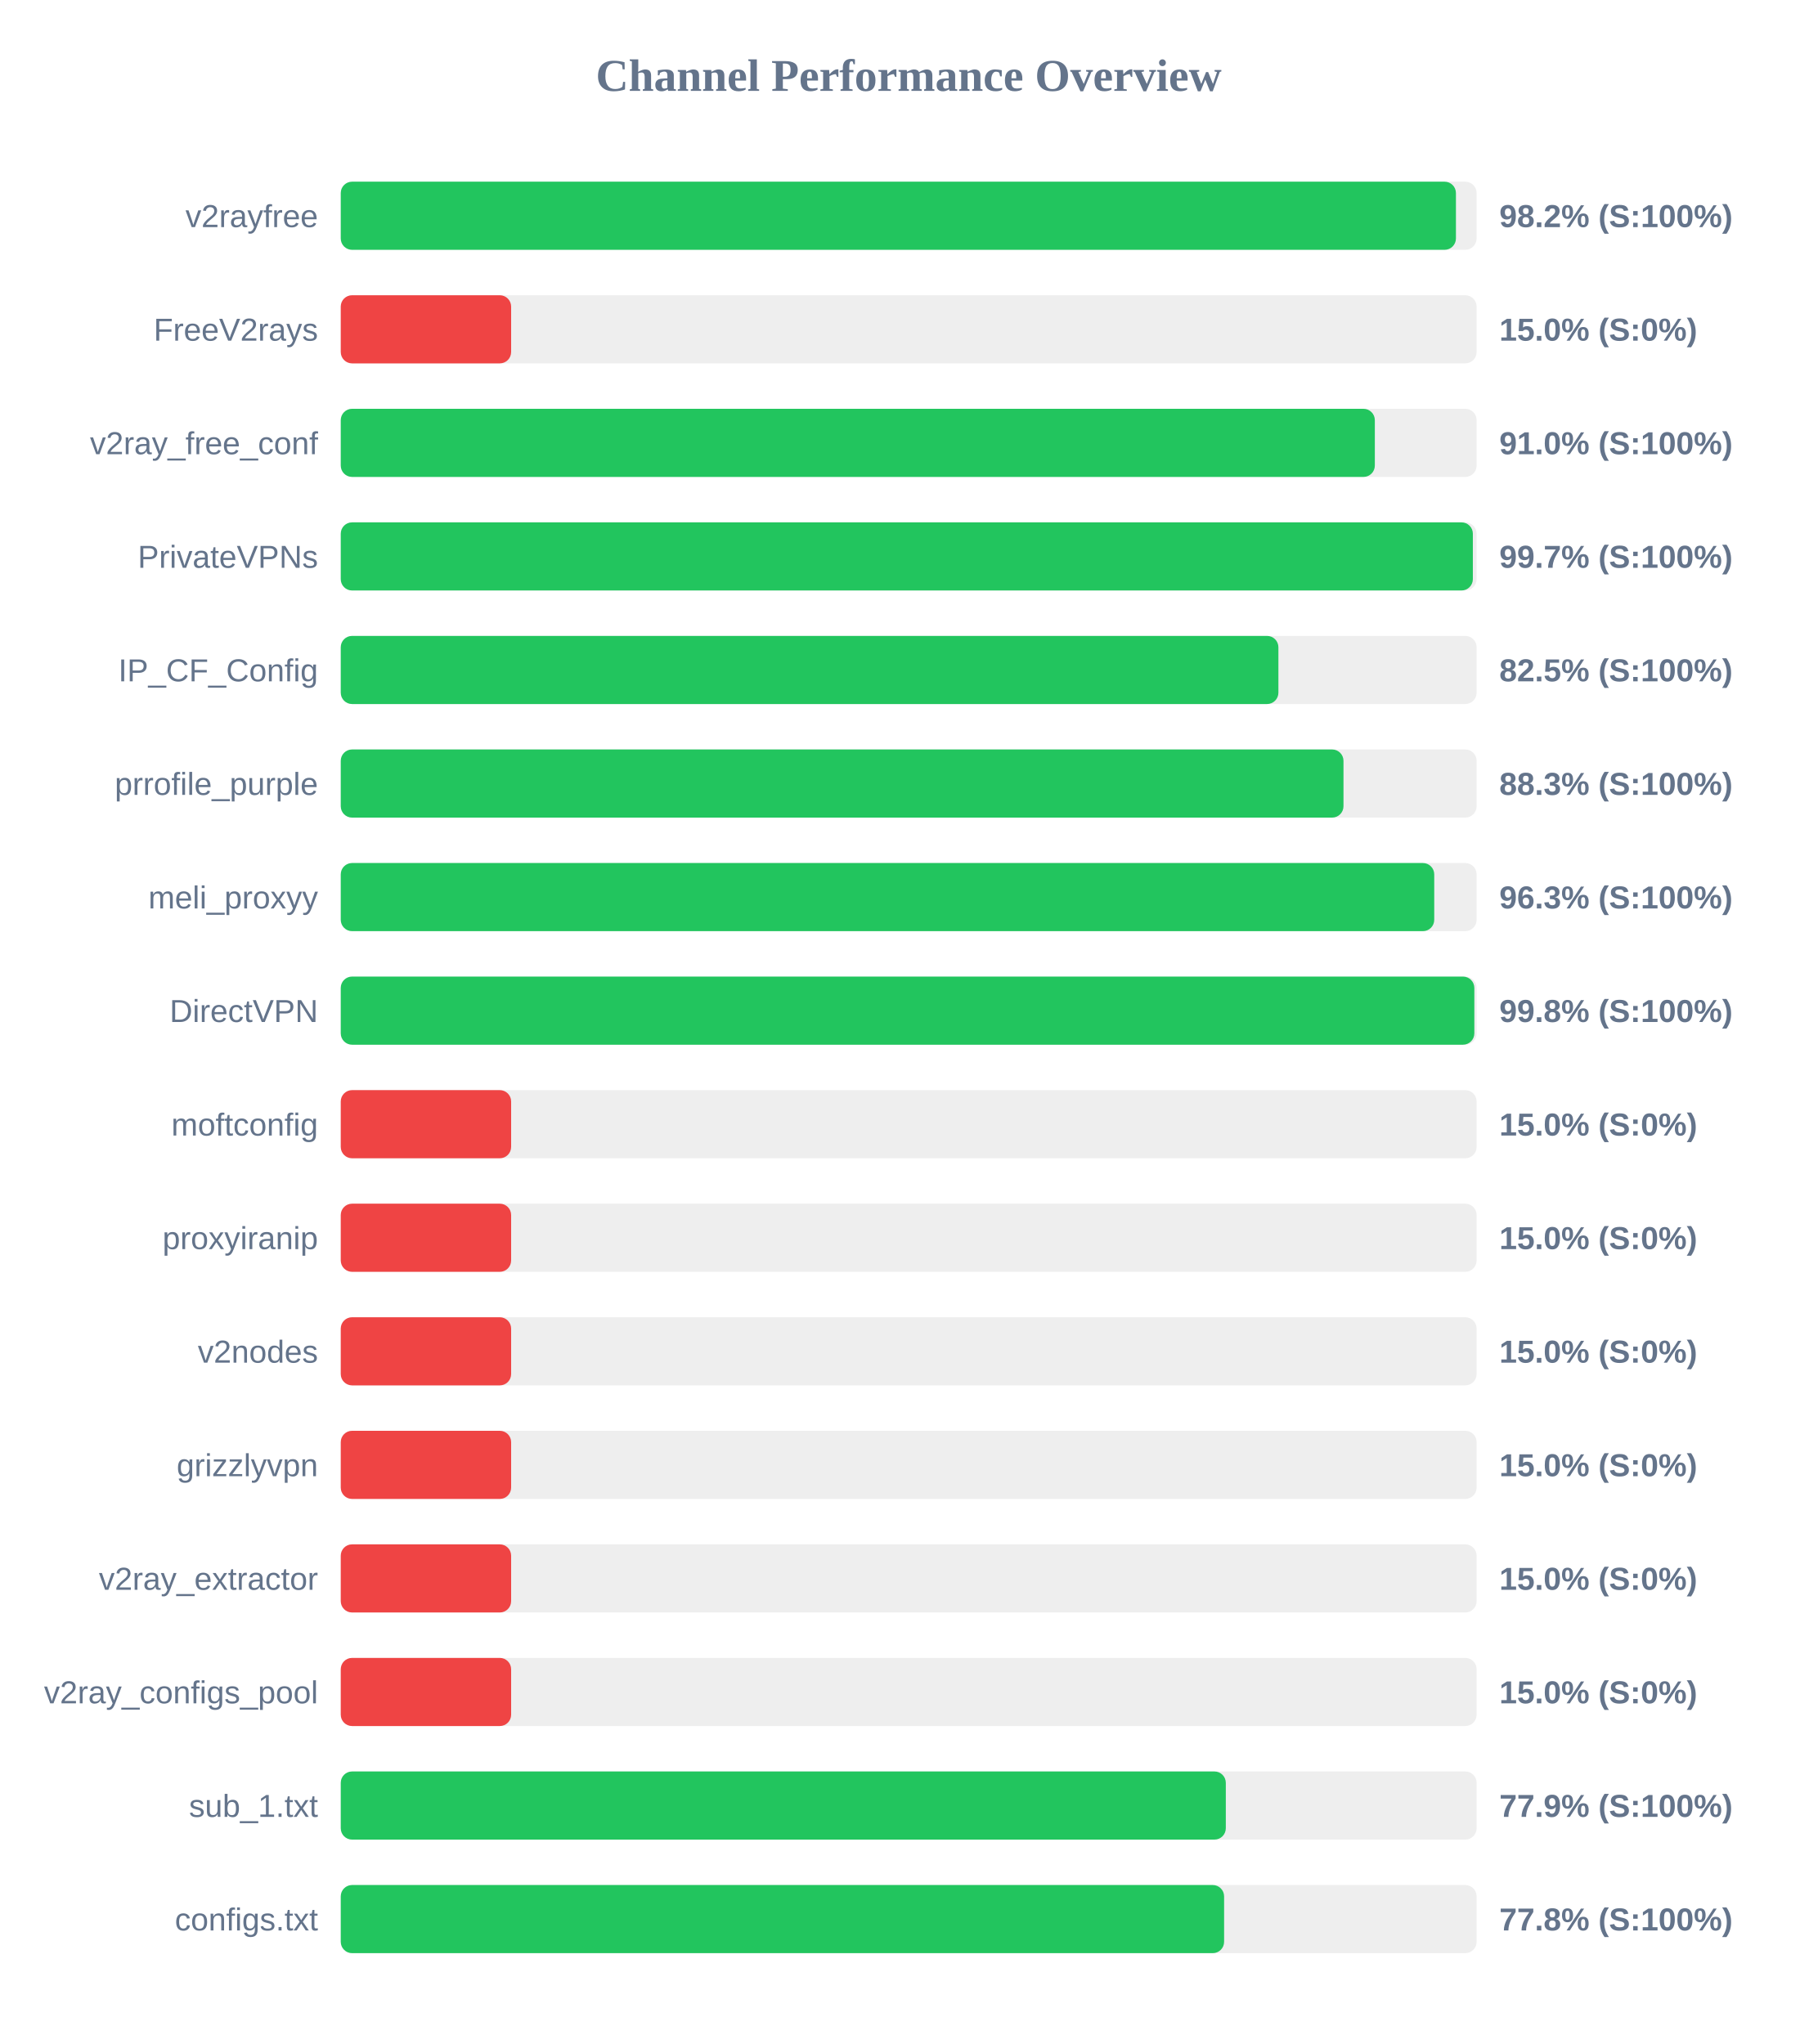
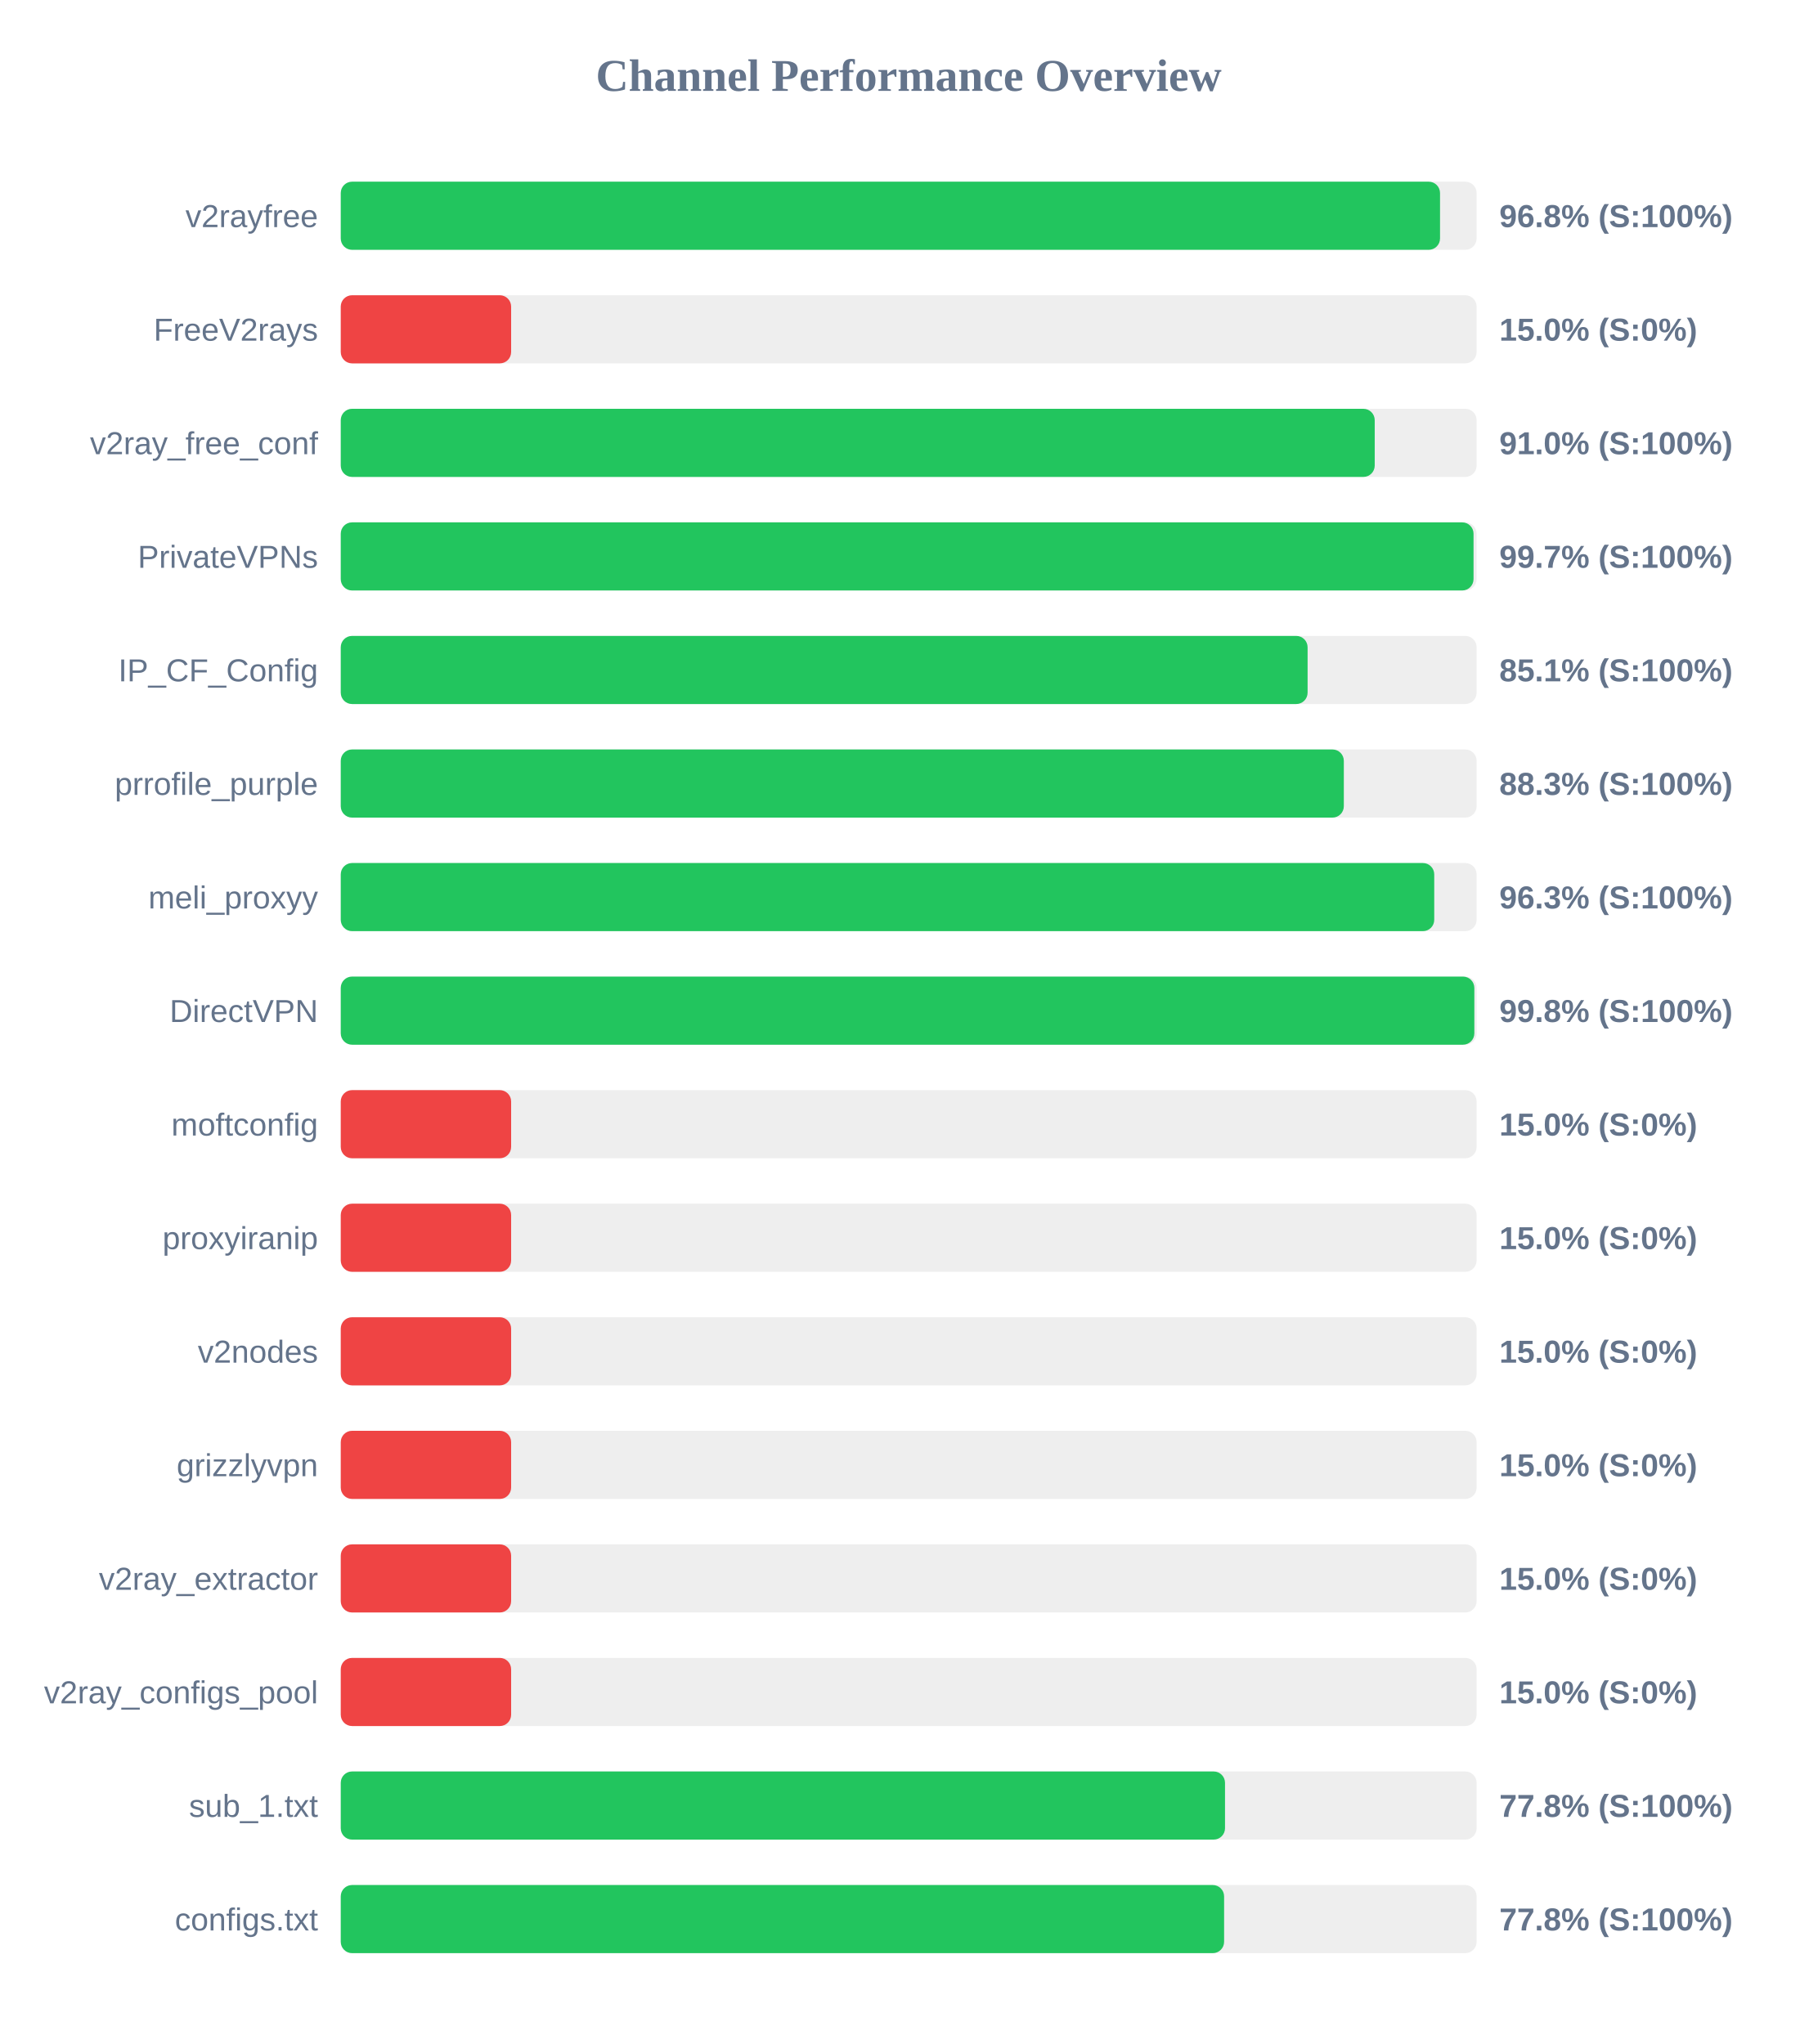
<svg xmlns="http://www.w3.org/2000/svg" width="800" height="900" version="1.1">
  <style>
        .row { font: 14px Arial; fill: #64748b; }
        .score { font: bold 14px Arial; fill: #64748b; }
    </style>
  <text x="400" y="40" text-anchor="middle" font-size="20px" font-weight="bold" fill="#64748b">Channel Performance Overview</text>
  <rect x="150" y="80" width="500" height="30" fill="#eee" rx="5" />
-   <rect x="150" y="80" width="490.9" height="30" fill="#22c55e" rx="5" />
+   <rect x="150" y="80" width="483.9" height="30" fill="#22c55e" rx="5" />
  <text x="140" y="100" text-anchor="end" class="row">v2rayfree</text>
-   <text x="660" y="100" text-anchor="start" class="score">98.2% (S:100%)</text>
+   <text x="660" y="100" text-anchor="start" class="score">96.8% (S:100%)</text>
  <rect x="150" y="130" width="500" height="30" fill="#eee" rx="5" />
  <rect x="150" y="130" width="75.0" height="30" fill="#ef4444" rx="5" />
  <text x="140" y="150" text-anchor="end" class="row">FreeV2rays</text>
  <text x="660" y="150" text-anchor="start" class="score">15.0% (S:0%)</text>
  <rect x="150" y="180" width="500" height="30" fill="#eee" rx="5" />
-   <rect x="150" y="180" width="455.2" height="30" fill="#22c55e" rx="5" />
+   <rect x="150" y="180" width="455.15" height="30" fill="#22c55e" rx="5" />
  <text x="140" y="200" text-anchor="end" class="row">v2ray_free_conf</text>
  <text x="660" y="200" text-anchor="start" class="score">91.0% (S:100%)</text>
  <rect x="150" y="230" width="500" height="30" fill="#eee" rx="5" />
-   <rect x="150" y="230" width="498.35" height="30" fill="#22c55e" rx="5" />
+   <rect x="150" y="230" width="498.65" height="30" fill="#22c55e" rx="5" />
  <text x="140" y="250" text-anchor="end" class="row">PrivateVPNs</text>
  <text x="660" y="250" text-anchor="start" class="score">99.7% (S:100%)</text>
  <rect x="150" y="280" width="500" height="30" fill="#eee" rx="5" />
-   <rect x="150" y="280" width="412.75" height="30" fill="#22c55e" rx="5" />
+   <rect x="150" y="280" width="425.6" height="30" fill="#22c55e" rx="5" />
  <text x="140" y="300" text-anchor="end" class="row">IP_CF_Config</text>
-   <text x="660" y="300" text-anchor="start" class="score">82.5% (S:100%)</text>
+   <text x="660" y="300" text-anchor="start" class="score">85.1% (S:100%)</text>
  <rect x="150" y="330" width="500" height="30" fill="#eee" rx="5" />
-   <rect x="150" y="330" width="441.4" height="30" fill="#22c55e" rx="5" />
+   <rect x="150" y="330" width="441.55" height="30" fill="#22c55e" rx="5" />
  <text x="140" y="350" text-anchor="end" class="row">prrofile_purple</text>
  <text x="660" y="350" text-anchor="start" class="score">88.3% (S:100%)</text>
  <rect x="150" y="380" width="500" height="30" fill="#eee" rx="5" />
  <rect x="150" y="380" width="481.35" height="30" fill="#22c55e" rx="5" />
  <text x="140" y="400" text-anchor="end" class="row">meli_proxyy</text>
  <text x="660" y="400" text-anchor="start" class="score">96.3% (S:100%)</text>
  <rect x="150" y="430" width="500" height="30" fill="#eee" rx="5" />
  <rect x="150" y="430" width="499.0" height="30" fill="#22c55e" rx="5" />
  <text x="140" y="450" text-anchor="end" class="row">DirectVPN</text>
  <text x="660" y="450" text-anchor="start" class="score">99.8% (S:100%)</text>
  <rect x="150" y="480" width="500" height="30" fill="#eee" rx="5" />
  <rect x="150" y="480" width="75.0" height="30" fill="#ef4444" rx="5" />
  <text x="140" y="500" text-anchor="end" class="row">moftconfig</text>
  <text x="660" y="500" text-anchor="start" class="score">15.0% (S:0%)</text>
  <rect x="150" y="530" width="500" height="30" fill="#eee" rx="5" />
  <rect x="150" y="530" width="75.0" height="30" fill="#ef4444" rx="5" />
  <text x="140" y="550" text-anchor="end" class="row">proxyiranip</text>
  <text x="660" y="550" text-anchor="start" class="score">15.0% (S:0%)</text>
  <rect x="150" y="580" width="500" height="30" fill="#eee" rx="5" />
  <rect x="150" y="580" width="75.0" height="30" fill="#ef4444" rx="5" />
  <text x="140" y="600" text-anchor="end" class="row">v2nodes</text>
  <text x="660" y="600" text-anchor="start" class="score">15.0% (S:0%)</text>
  <rect x="150" y="630" width="500" height="30" fill="#eee" rx="5" />
  <rect x="150" y="630" width="75.0" height="30" fill="#ef4444" rx="5" />
  <text x="140" y="650" text-anchor="end" class="row">grizzlyvpn</text>
  <text x="660" y="650" text-anchor="start" class="score">15.0% (S:0%)</text>
  <rect x="150" y="680" width="500" height="30" fill="#eee" rx="5" />
  <rect x="150" y="680" width="75.0" height="30" fill="#ef4444" rx="5" />
  <text x="140" y="700" text-anchor="end" class="row">v2ray_extractor</text>
  <text x="660" y="700" text-anchor="start" class="score">15.0% (S:0%)</text>
  <rect x="150" y="730" width="500" height="30" fill="#eee" rx="5" />
  <rect x="150" y="730" width="75.0" height="30" fill="#ef4444" rx="5" />
  <text x="140" y="750" text-anchor="end" class="row">v2ray_configs_pool</text>
  <text x="660" y="750" text-anchor="start" class="score">15.0% (S:0%)</text>
  <rect x="150" y="780" width="500" height="30" fill="#eee" rx="5" />
-   <rect x="150" y="780" width="389.6" height="30" fill="#22c55e" rx="5" />
+   <rect x="150" y="780" width="389.25" height="30" fill="#22c55e" rx="5" />
  <text x="140" y="800" text-anchor="end" class="row">sub_1.txt</text>
-   <text x="660" y="800" text-anchor="start" class="score">77.9% (S:100%)</text>
+   <text x="660" y="800" text-anchor="start" class="score">77.8% (S:100%)</text>
  <rect x="150" y="830" width="500" height="30" fill="#eee" rx="5" />
  <rect x="150" y="830" width="388.85" height="30" fill="#22c55e" rx="5" />
  <text x="140" y="850" text-anchor="end" class="row">configs.txt</text>
  <text x="660" y="850" text-anchor="start" class="score">77.8% (S:100%)</text>
</svg>
